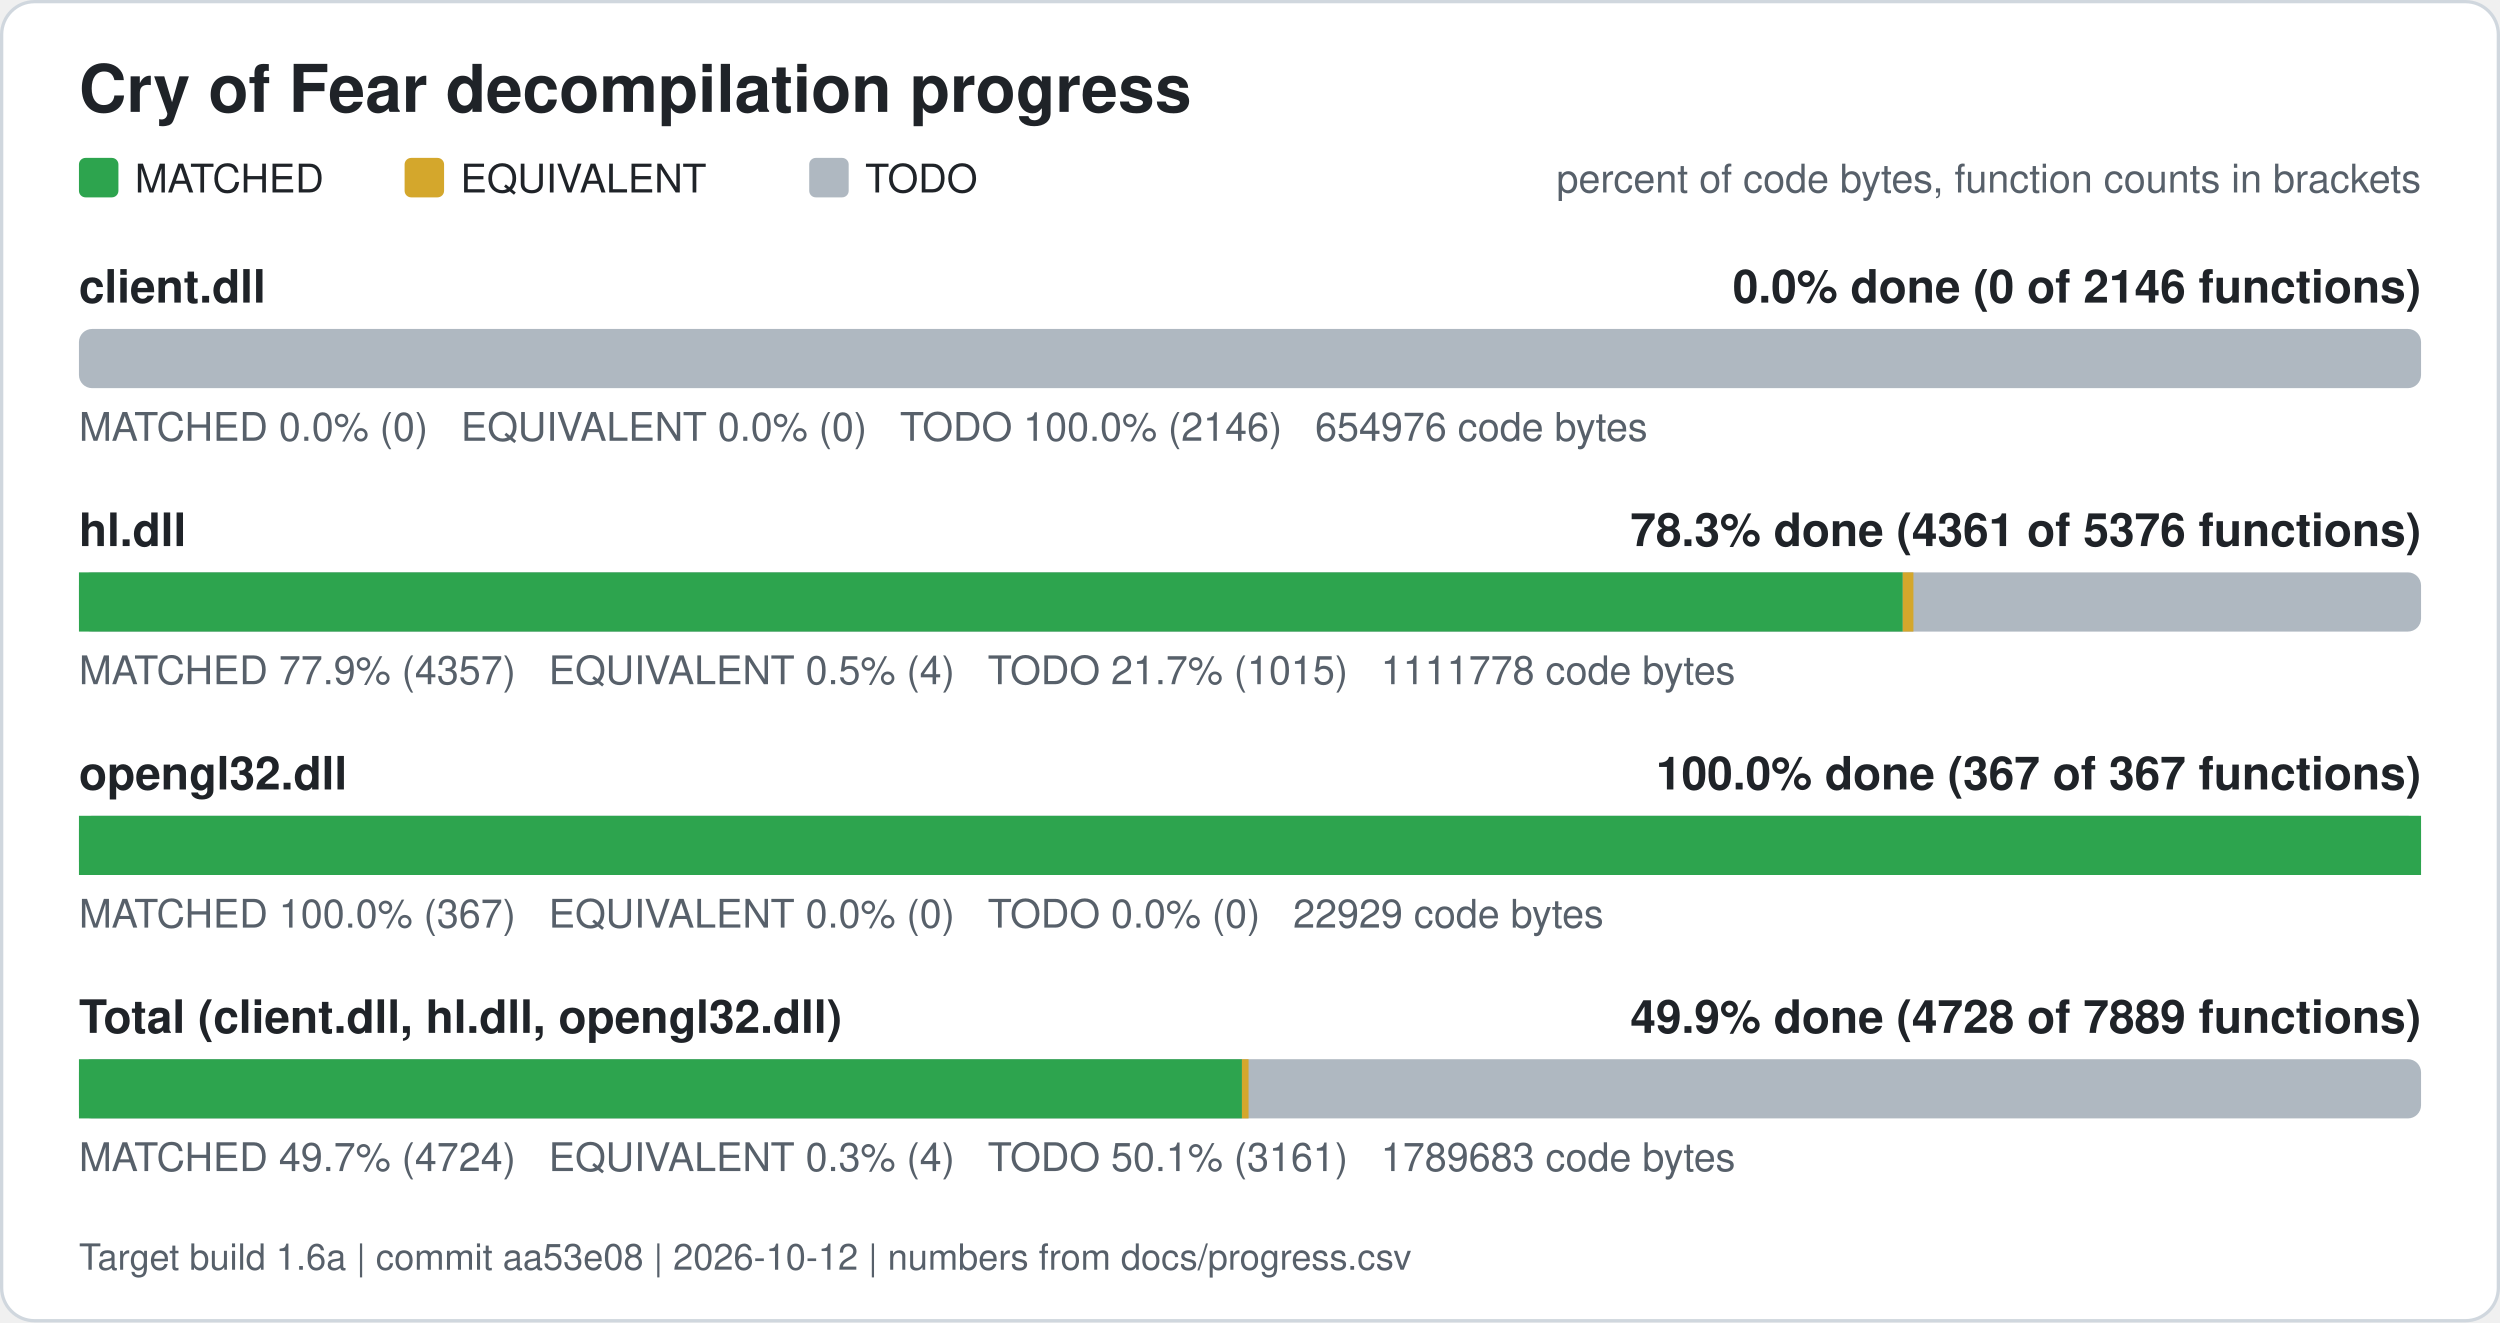
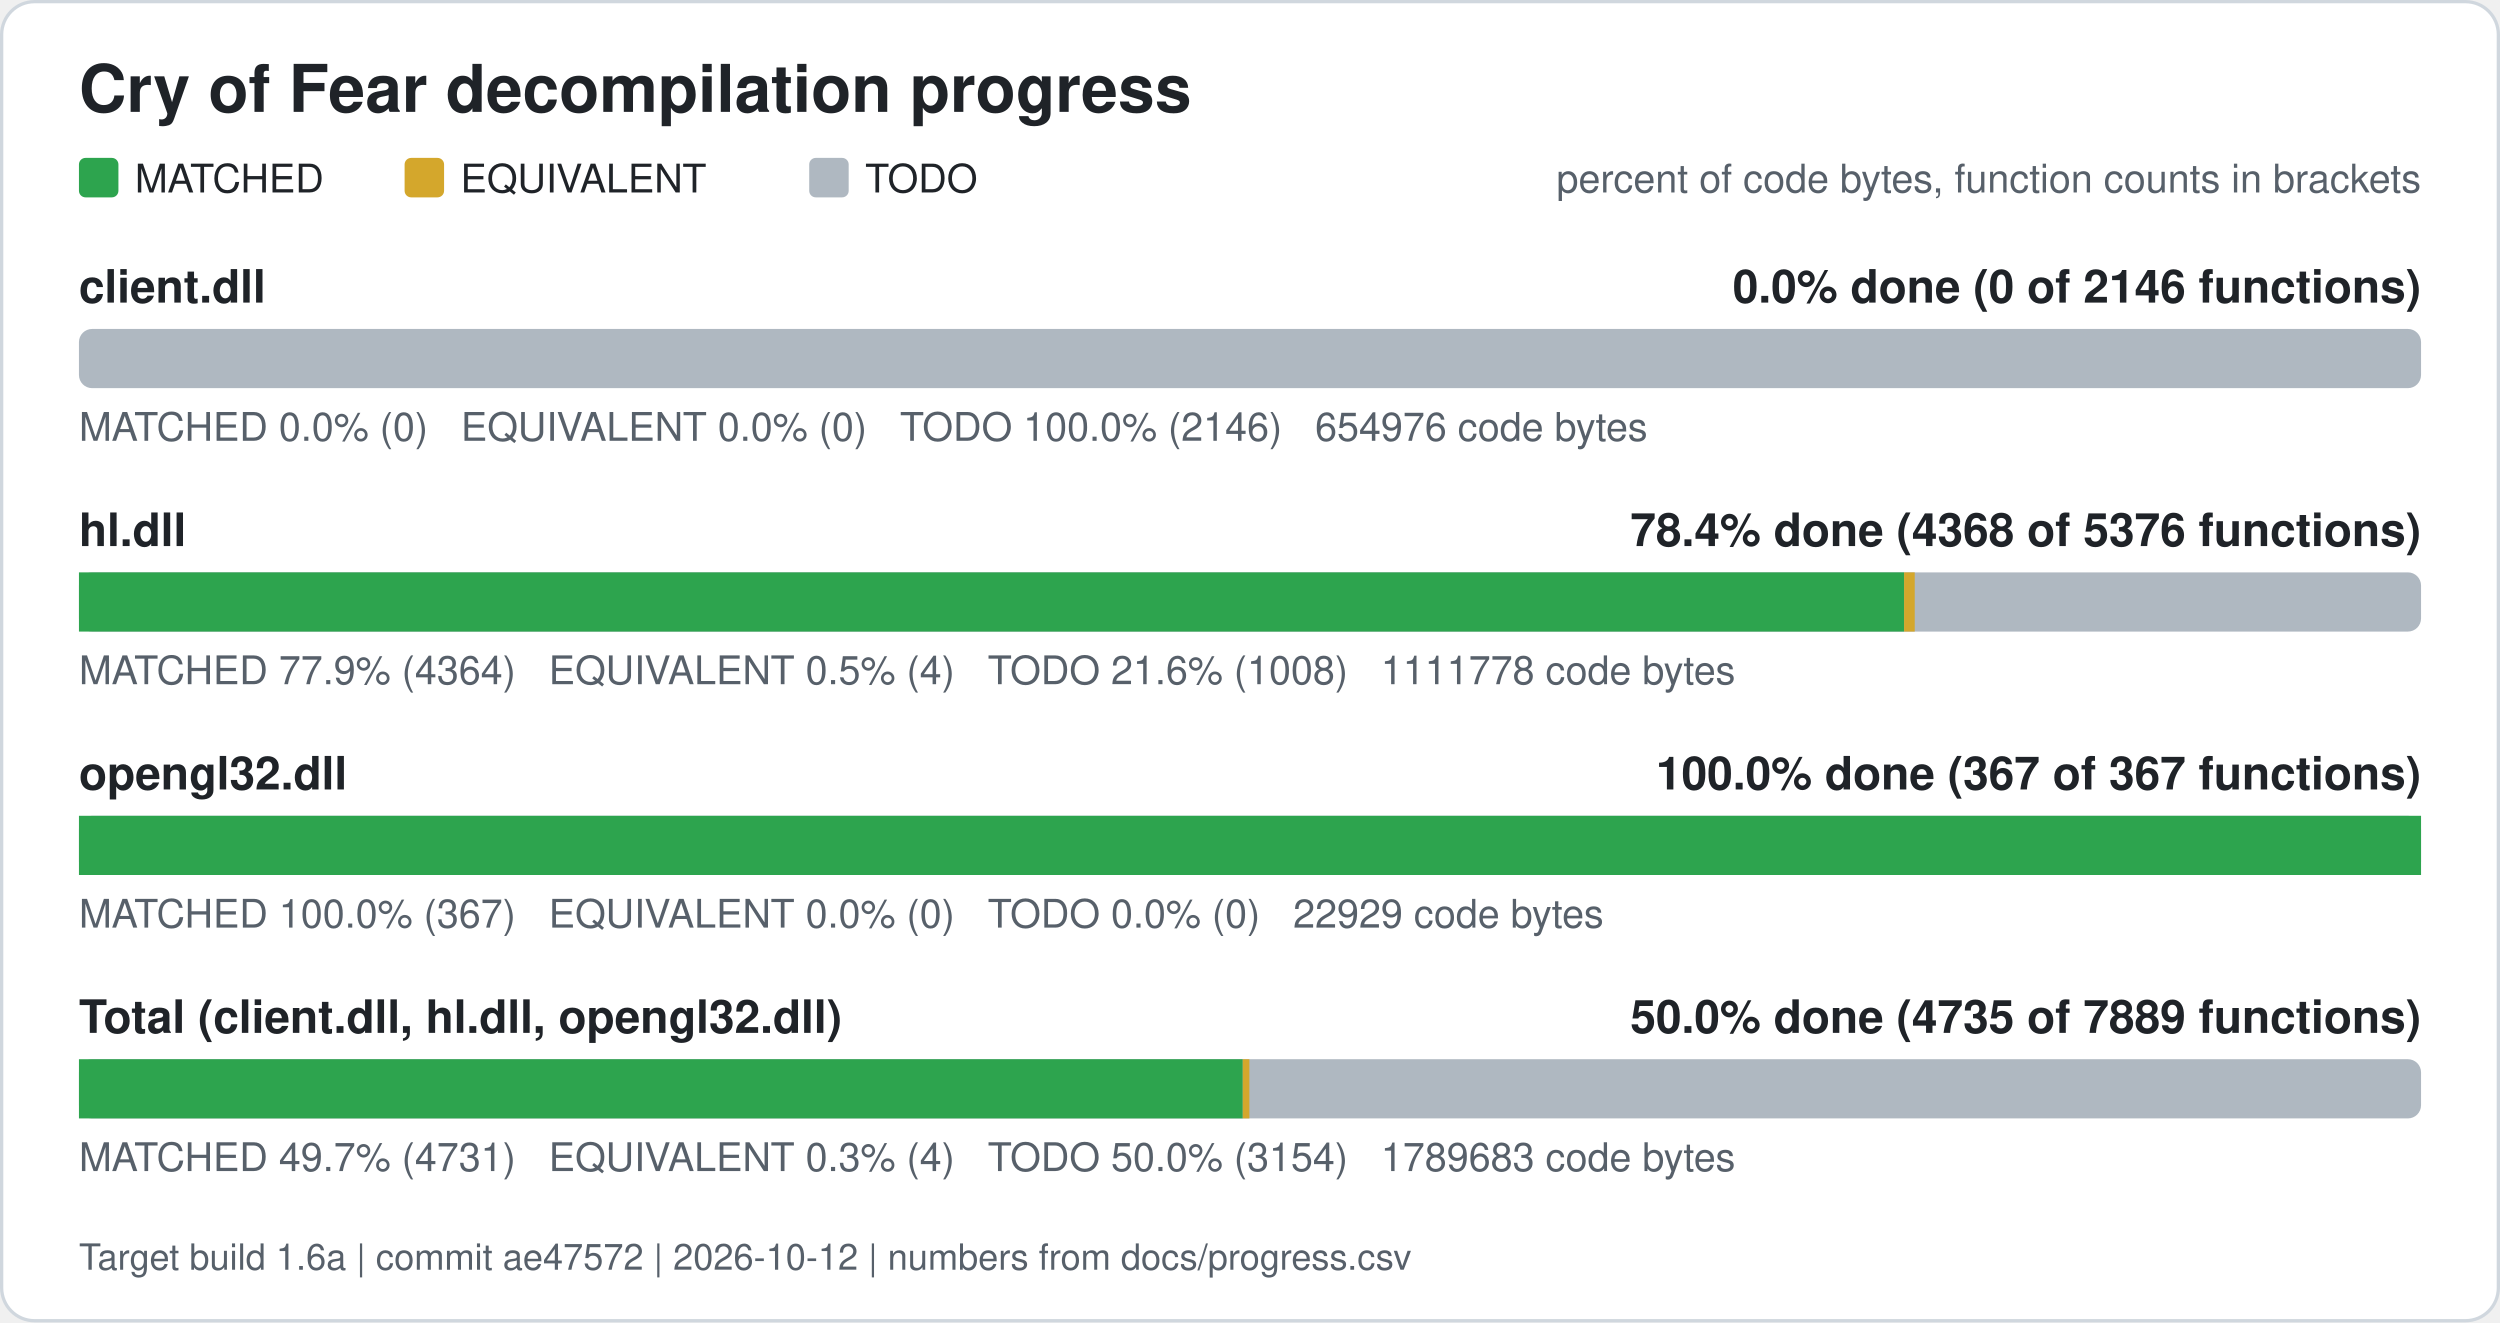
<svg xmlns="http://www.w3.org/2000/svg" width="760" height="402" viewBox="0 0 760 402" role="img" aria-label="Cry of Fear decompilation progress">
  <rect x="0.5" y="0.5" width="759" height="401" rx="10" fill="#ffffff" stroke="#d0d7de" />
  <text x="24" y="34" font-family="Segoe UI, Helvetica, Arial, sans-serif" font-size="20" font-weight="600" fill="#1f2328">Cry of Fear decompilation progress</text>
  <rect x="24" y="48" width="12" height="12" rx="2" fill="#2da44e" />
  <text x="41" y="58.5" font-family="Segoe UI, Helvetica, Arial, sans-serif" font-size="12" fill="#1f2328">MATCHED</text>
  <rect x="123" y="48" width="12" height="12" rx="2" fill="#d4a72c" />
  <text x="140" y="58.5" font-family="Segoe UI, Helvetica, Arial, sans-serif" font-size="12" fill="#1f2328">EQUIVALENT</text>
  <rect x="246" y="48" width="12" height="12" rx="2" fill="#afb8c1" />
  <text x="263" y="58.5" font-family="Segoe UI, Helvetica, Arial, sans-serif" font-size="12" fill="#1f2328">TODO</text>
  <text x="736" y="58.5" font-family="Segoe UI, Helvetica, Arial, sans-serif" font-size="12" fill="#57606a" text-anchor="end">percent of code bytes, function counts in brackets</text>
  <text x="24" y="92" font-family="Segoe UI, Helvetica, Arial, sans-serif" font-size="14" font-weight="600" fill="#1f2328">client.dll</text>
  <text x="736" y="92" font-family="Segoe UI, Helvetica, Arial, sans-serif" font-size="14" font-weight="600" fill="#1f2328" text-anchor="end">0.0% done (0 of 2146 functions)</text>
  <rect x="24" y="100" width="712" height="18" rx="4" fill="#afb8c1" />
  <text x="24" y="134" font-family="Segoe UI, Helvetica, Arial, sans-serif" font-size="12" fill="#57606a" xml:space="preserve">MATCHED 0.0% (0)   EQUIVALENT 0.0% (0)   TODO 100.0% (2146)   654976 code bytes</text>
  <text x="24" y="166" font-family="Segoe UI, Helvetica, Arial, sans-serif" font-size="14" font-weight="600" fill="#1f2328">hl.dll</text>
-   <text x="736" y="166" font-family="Segoe UI, Helvetica, Arial, sans-serif" font-size="14" font-weight="600" fill="#1f2328" text-anchor="end">78.3% done (4361 of 5376 functions)</text>
+   <text x="736" y="166" font-family="Segoe UI, Helvetica, Arial, sans-serif" font-size="14" font-weight="600" fill="#1f2328" text-anchor="end">78.4% done (4368 of 5376 functions)</text>
  <rect x="24" y="174" width="712" height="18" rx="4" fill="#afb8c1" />
-   <rect x="24.00" y="174" width="554.44" height="18" fill="#2da44e" />
-   <rect x="578.44" y="174" width="3.24" height="18" fill="#d4a72c" />
-   <text x="24" y="208" font-family="Segoe UI, Helvetica, Arial, sans-serif" font-size="12" fill="#57606a" xml:space="preserve">MATCHED 77.9% (4357)   EQUIVALENT 0.5% (4)   TODO 21.7% (1015)   1111778 code bytes</text>
+   <rect x="24.00" y="174" width="554.84" height="18" fill="#2da44e" />
+   <rect x="578.84" y="174" width="3.24" height="18" fill="#d4a72c" />
+   <text x="24" y="208" font-family="Segoe UI, Helvetica, Arial, sans-serif" font-size="12" fill="#57606a" xml:space="preserve">MATCHED 77.9% (4364)   EQUIVALENT 0.5% (4)   TODO 21.6% (1008)   1111778 code bytes</text>
  <text x="24" y="240" font-family="Segoe UI, Helvetica, Arial, sans-serif" font-size="14" font-weight="600" fill="#1f2328">opengl32.dll</text>
  <text x="736" y="240" font-family="Segoe UI, Helvetica, Arial, sans-serif" font-size="14" font-weight="600" fill="#1f2328" text-anchor="end">100.0% done (367 of 367 functions)</text>
  <rect x="24" y="248" width="712" height="18" rx="4" fill="#afb8c1" />
  <rect x="24.00" y="248" width="712.00" height="18" fill="#2da44e" />
  <text x="24" y="282" font-family="Segoe UI, Helvetica, Arial, sans-serif" font-size="12" fill="#57606a" xml:space="preserve">MATCHED 100.0% (367)   EQUIVALENT 0.0% (0)   TODO 0.0% (0)   22929 code bytes</text>
  <text x="24" y="314" font-family="Segoe UI, Helvetica, Arial, sans-serif" font-size="14" font-weight="600" fill="#1f2328">Total (client.dll, hl.dll, opengl32.dll)</text>
-   <text x="736" y="314" font-family="Segoe UI, Helvetica, Arial, sans-serif" font-size="14" font-weight="600" fill="#1f2328" text-anchor="end">49.9% done (4728 of 7889 functions)</text>
+   <text x="736" y="314" font-family="Segoe UI, Helvetica, Arial, sans-serif" font-size="14" font-weight="600" fill="#1f2328" text-anchor="end">50.0% done (4735 of 7889 functions)</text>
  <rect x="24" y="322" width="712" height="18" rx="4" fill="#afb8c1" />
-   <rect x="24.00" y="322" width="353.55" height="18" fill="#2da44e" />
-   <rect x="377.55" y="322" width="2.01" height="18" fill="#d4a72c" />
-   <text x="24" y="356" font-family="Segoe UI, Helvetica, Arial, sans-serif" font-size="12" fill="#57606a" xml:space="preserve">MATCHED 49.7% (4724)   EQUIVALENT 0.3% (4)   TODO 50.1% (3161)   1789683 code bytes</text>
-   <text x="24" y="386" font-family="Segoe UI, Helvetica, Arial, sans-serif" font-size="11" fill="#57606a">Target build 1.6a | commit aa53e08 | 2026-10-12 | numbers from docs/progress.csv</text>
+   <rect x="24.00" y="322" width="353.80" height="18" fill="#2da44e" />
+   <rect x="377.80" y="322" width="2.01" height="18" fill="#d4a72c" />
+   <text x="24" y="356" font-family="Segoe UI, Helvetica, Arial, sans-serif" font-size="12" fill="#57606a" xml:space="preserve">MATCHED 49.7% (4731)   EQUIVALENT 0.3% (4)   TODO 50.0% (3154)   1789683 code bytes</text>
+   <text x="24" y="386" font-family="Segoe UI, Helvetica, Arial, sans-serif" font-size="11" fill="#57606a">Target build 1.6a | commit ae47572 | 2026-10-12 | numbers from docs/progress.csv</text>
</svg>
